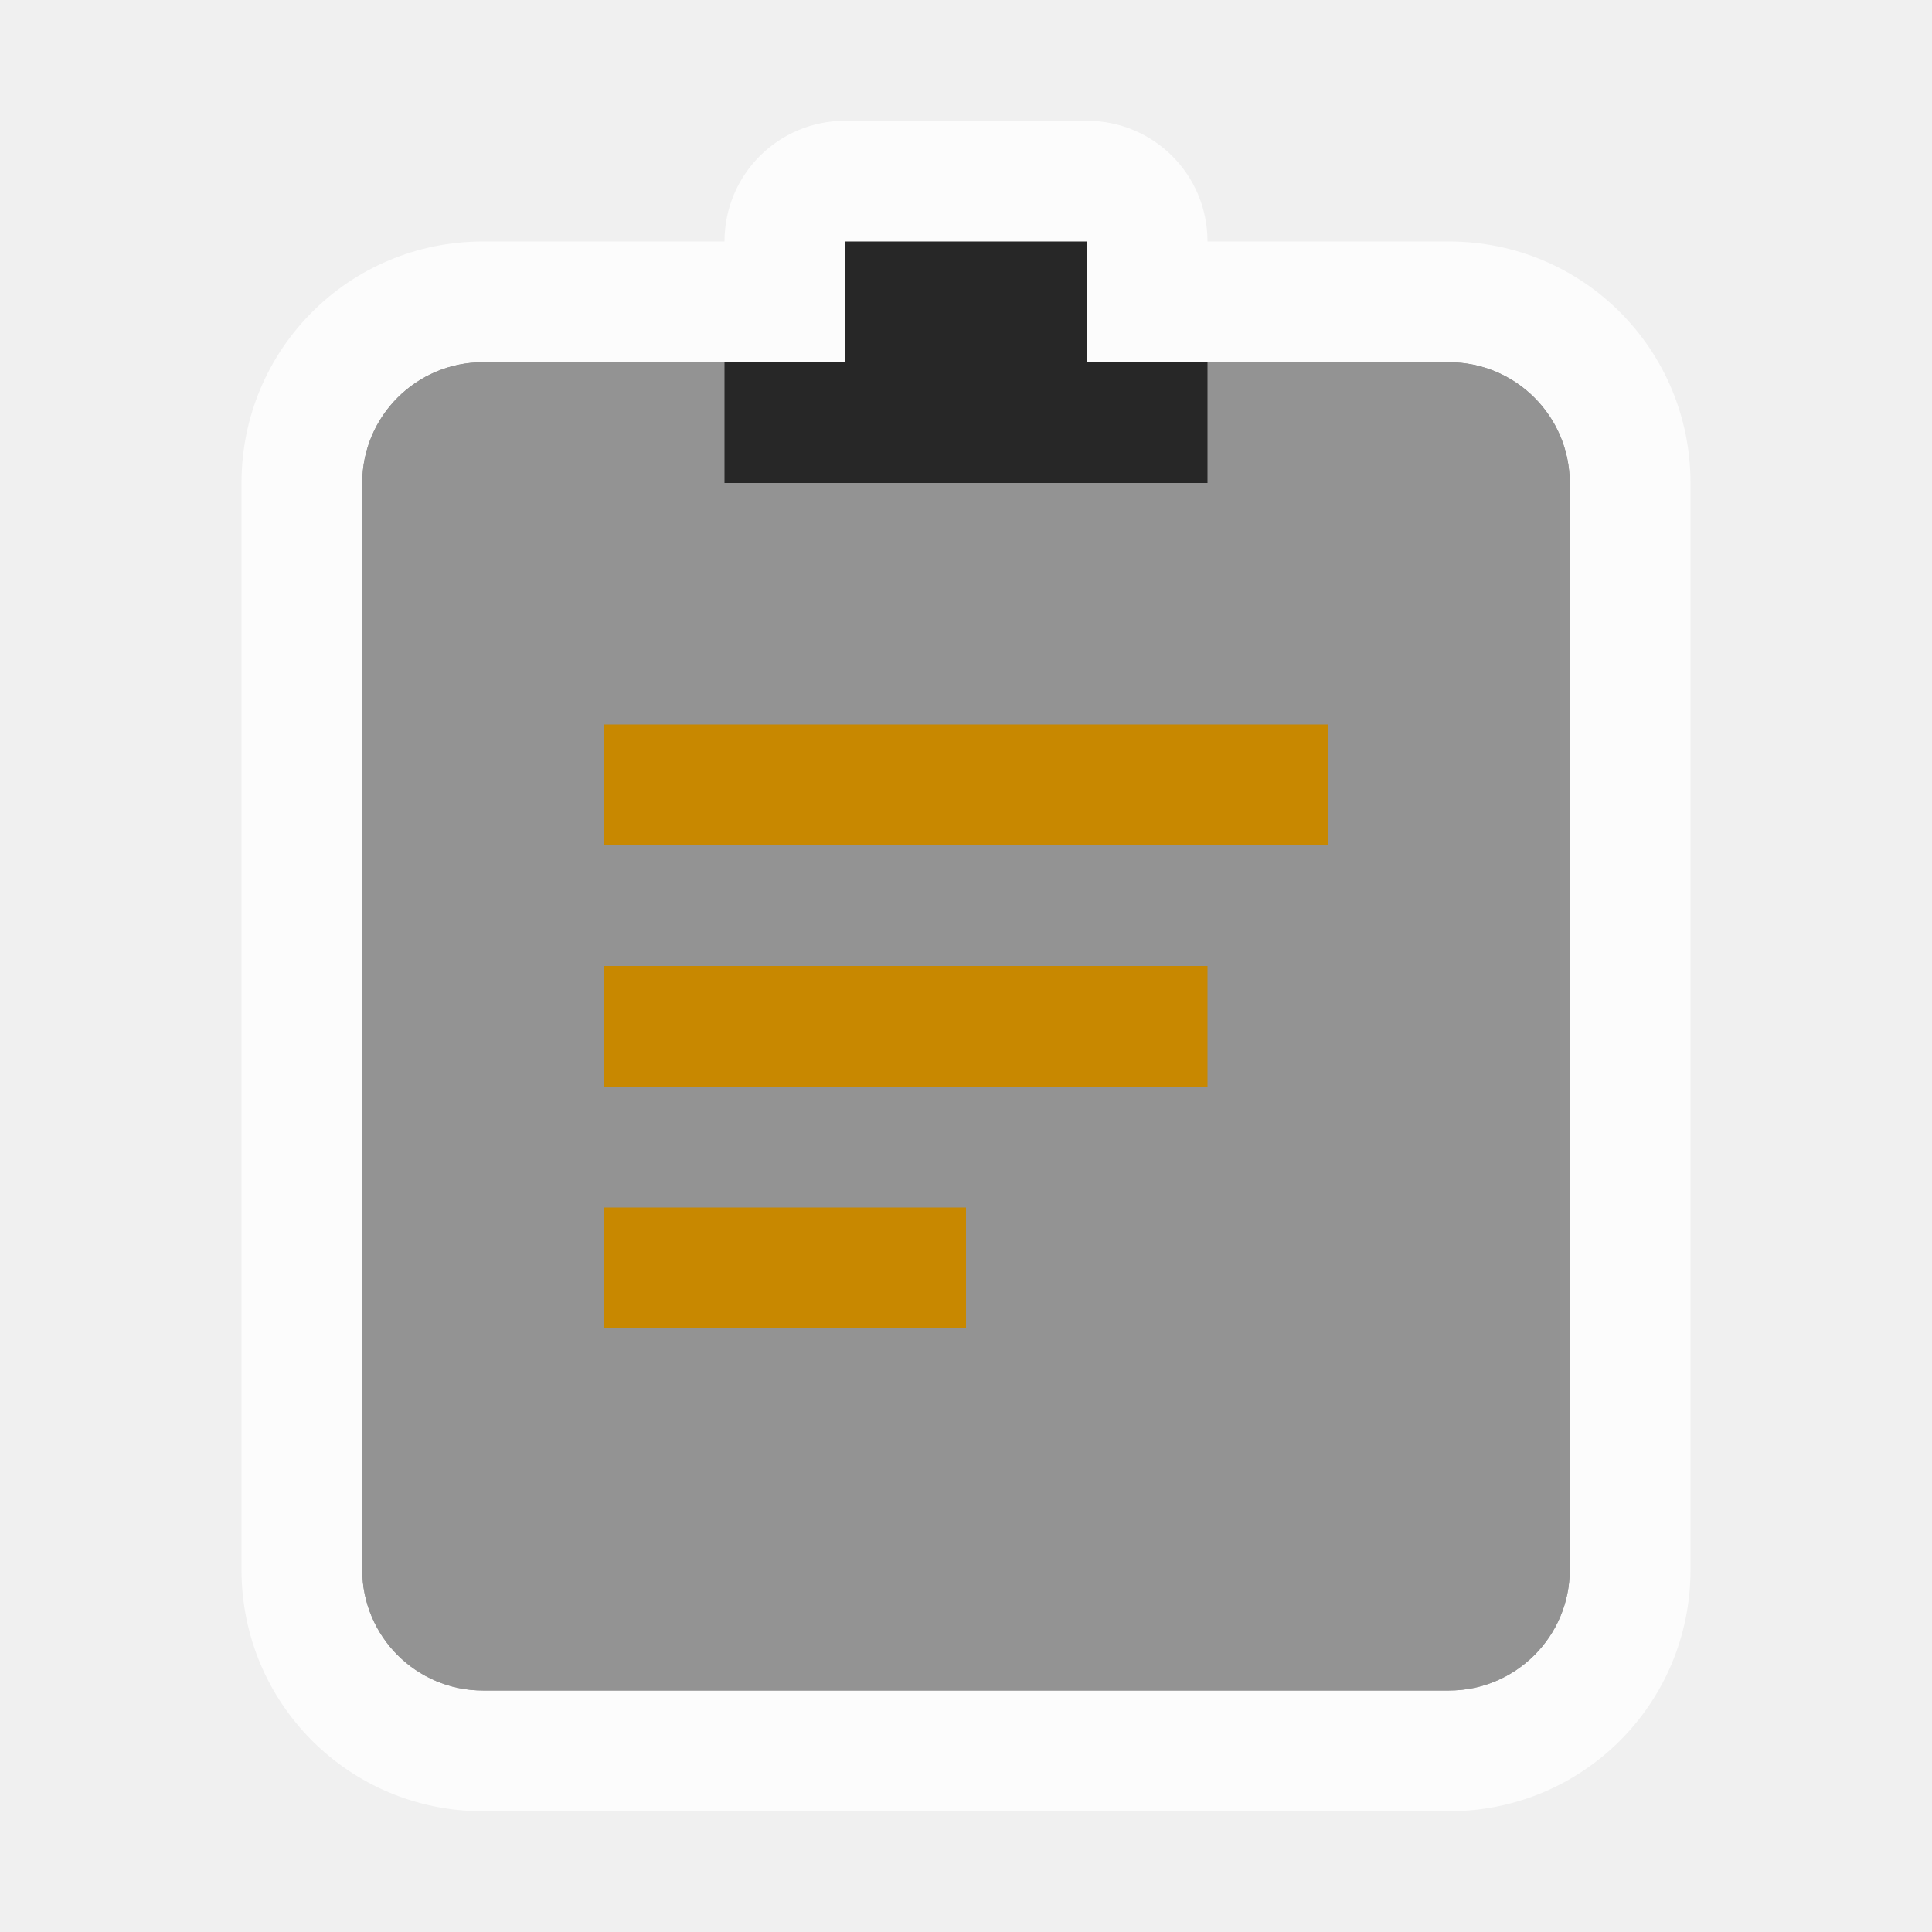
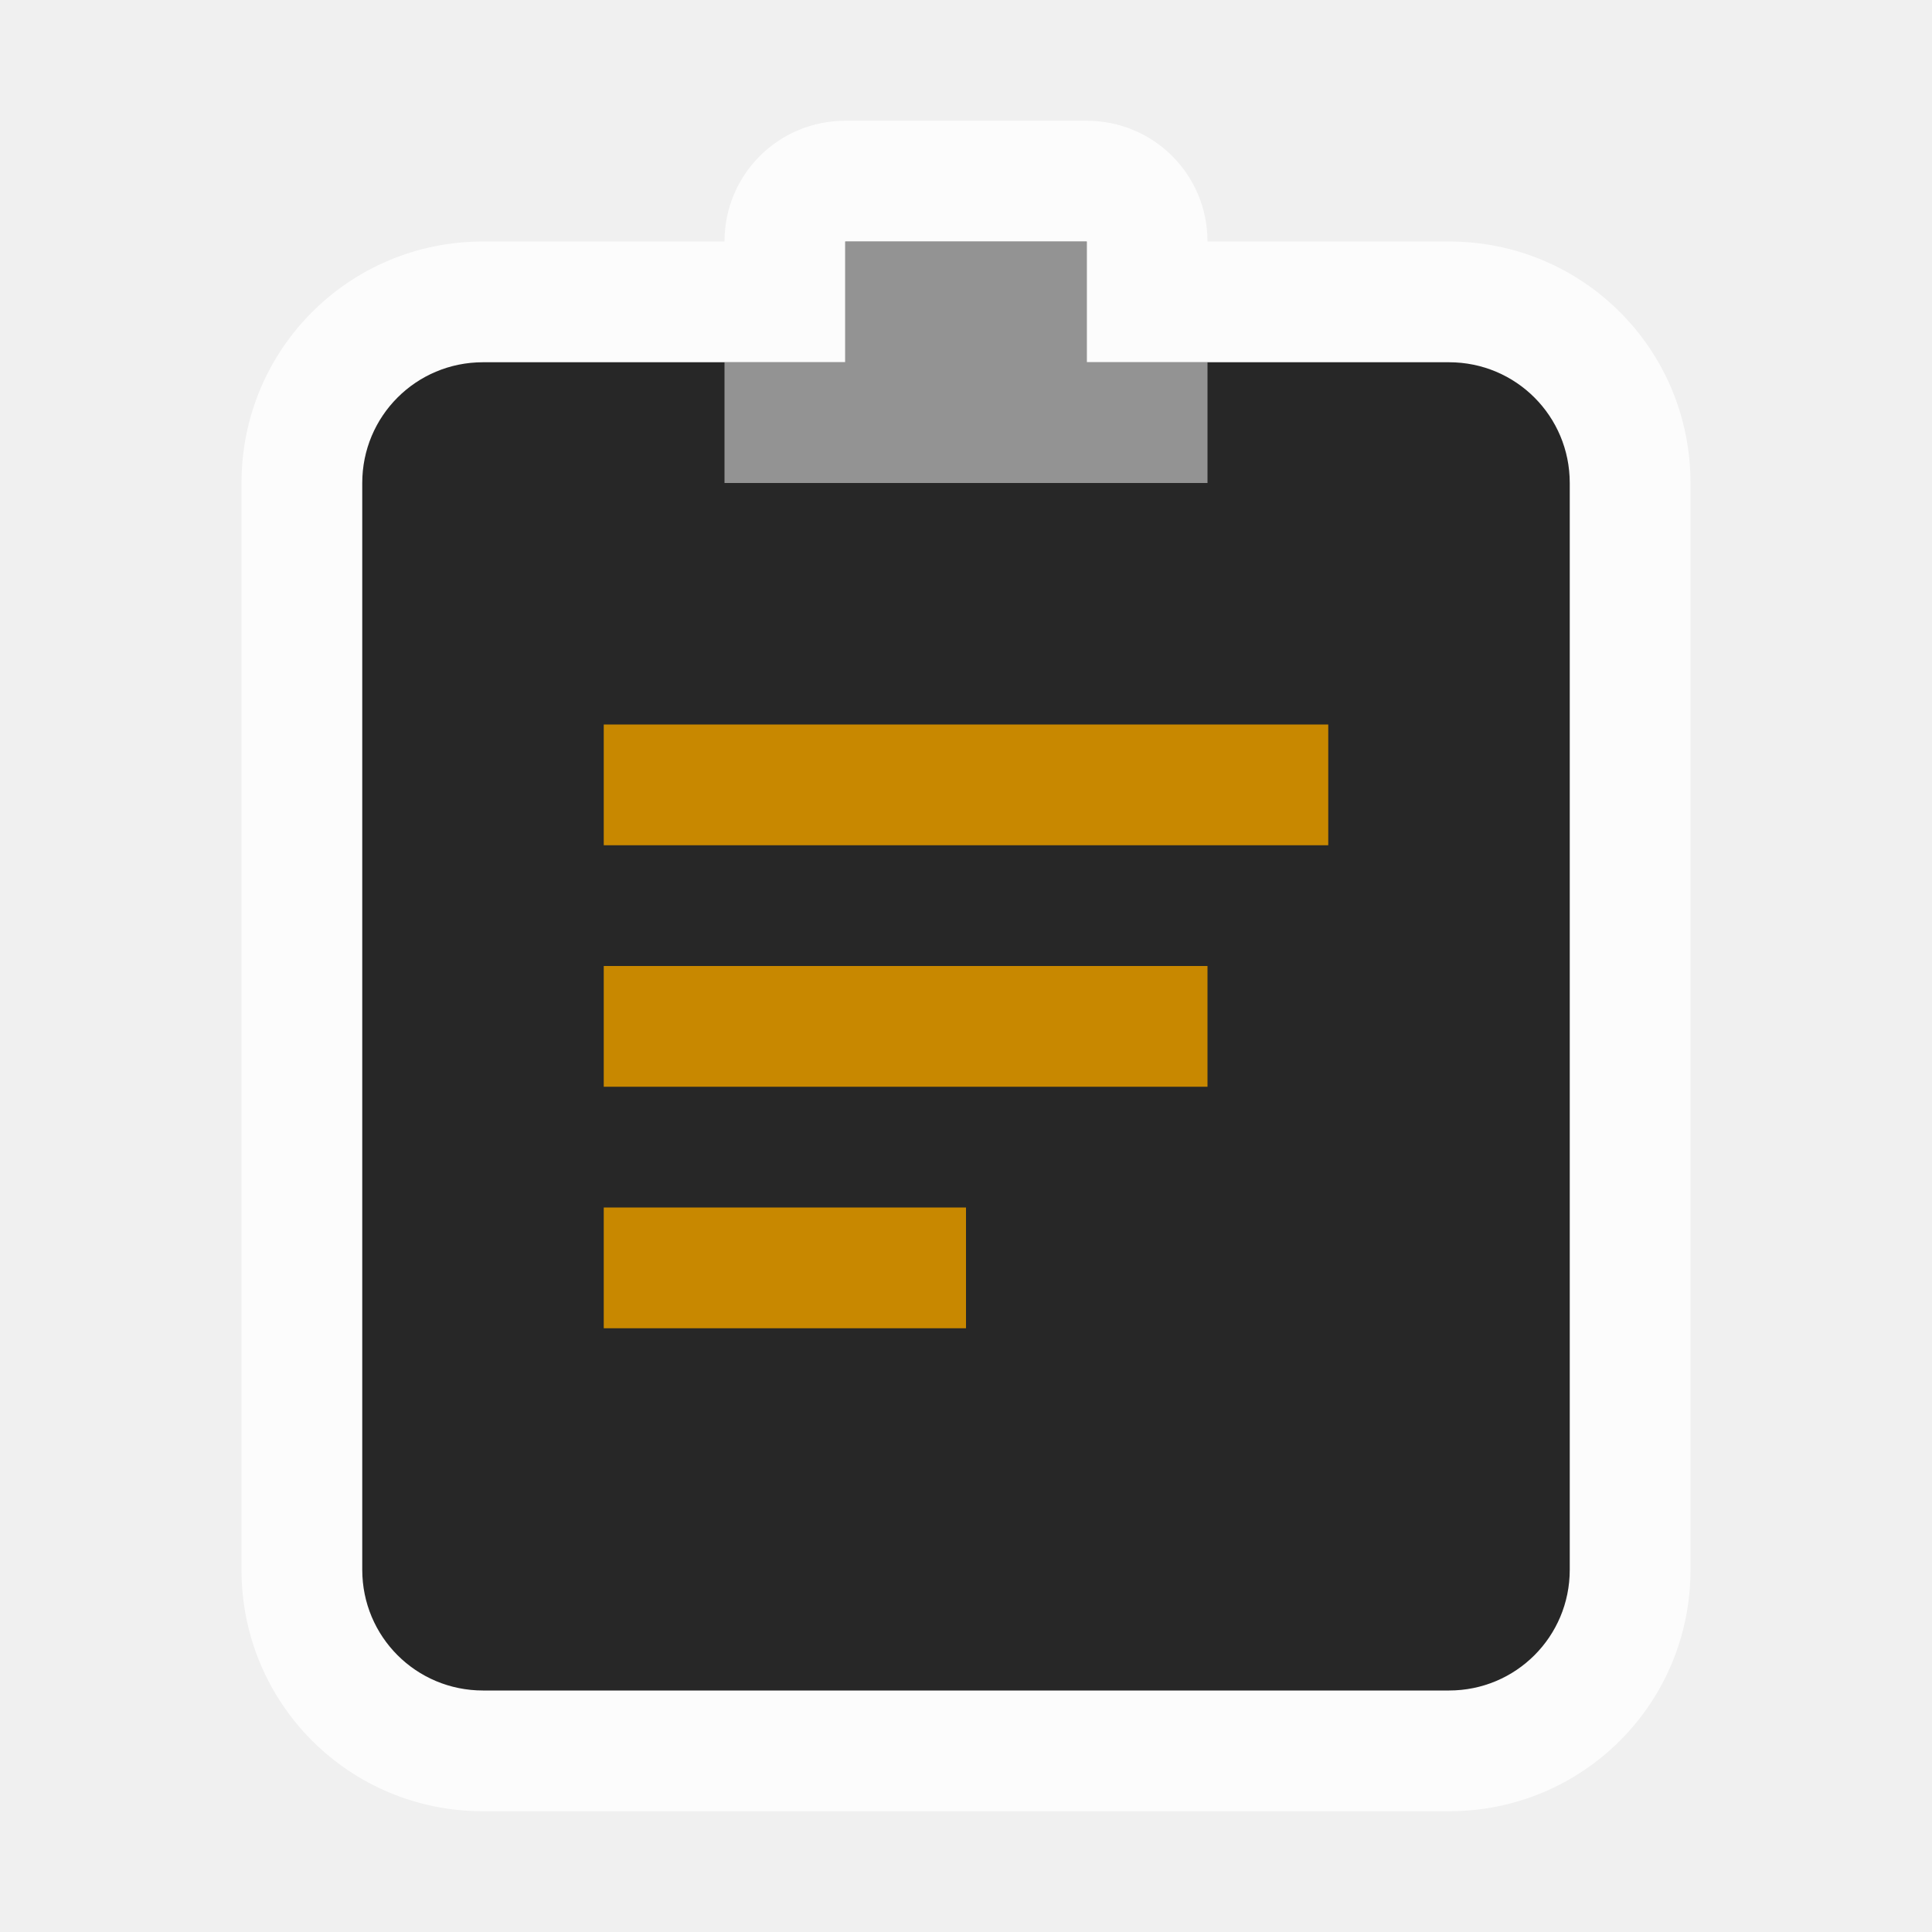
<svg xmlns="http://www.w3.org/2000/svg" version="1.1" viewBox="0 0 16 16">
-   <g>
-     <path d="m7 1c-0.554 0-1 0.446-1 1h-2c-1.108 0-2 0.892-2 2v9c0 1.108 0.892 2 2 2h8c1.106 0 2-0.889 2-2v-9c0-1.108-0.892-2-2-2h-2c0-0.554-0.446-1-1-1z" fill="#ffffff" opacity=".8" />
-     <rect x="3" y="3" width="10" height="11" rx="1" ry="1" fill="#272727" />
-     <rect x="7" y="2" width="2" height="1" fill="#272727" />
-     <rect x="3" y="3" width="10" height="11" rx="1" ry="1" fill="#ffffff" opacity=".5" />
-   </g>
-   <rect x="6" y="3" width="4" height="1" fill="#272727" fill-rule="evenodd" />
+   <path d="m7 1c-0.554 0-1 0.446-1 1h-2c-1.108 0-2 0.892-2 2v9c0 1.108 0.892 2 2 2h8c1.106 0 2-0.889 2-2v-9c0-1.108-0.892-2-2-2h-2c0-0.554-0.446-1-1-1z" fill="#ffffff" opacity=".8" />
+   <path d="m7 2v1h-3c-0.554 0-1 0.446-1 1v9c0 0.554 0.446 1 1 1h8c0.554 0 1-0.446 1-1v-9c0-0.554-0.446-1-1-1h-3v-1z" fill="#272727" />
+   <path d="m7 2v1h-1v1h4v-1h-1v-1z" fill="#ffffff" fill-rule="evenodd" opacity=".5" />
  <path d="m5 6v1h6v-1zm0 2v1h5v-1zm0 2v1h3v-1z" fill="#c88800" />
</svg>
